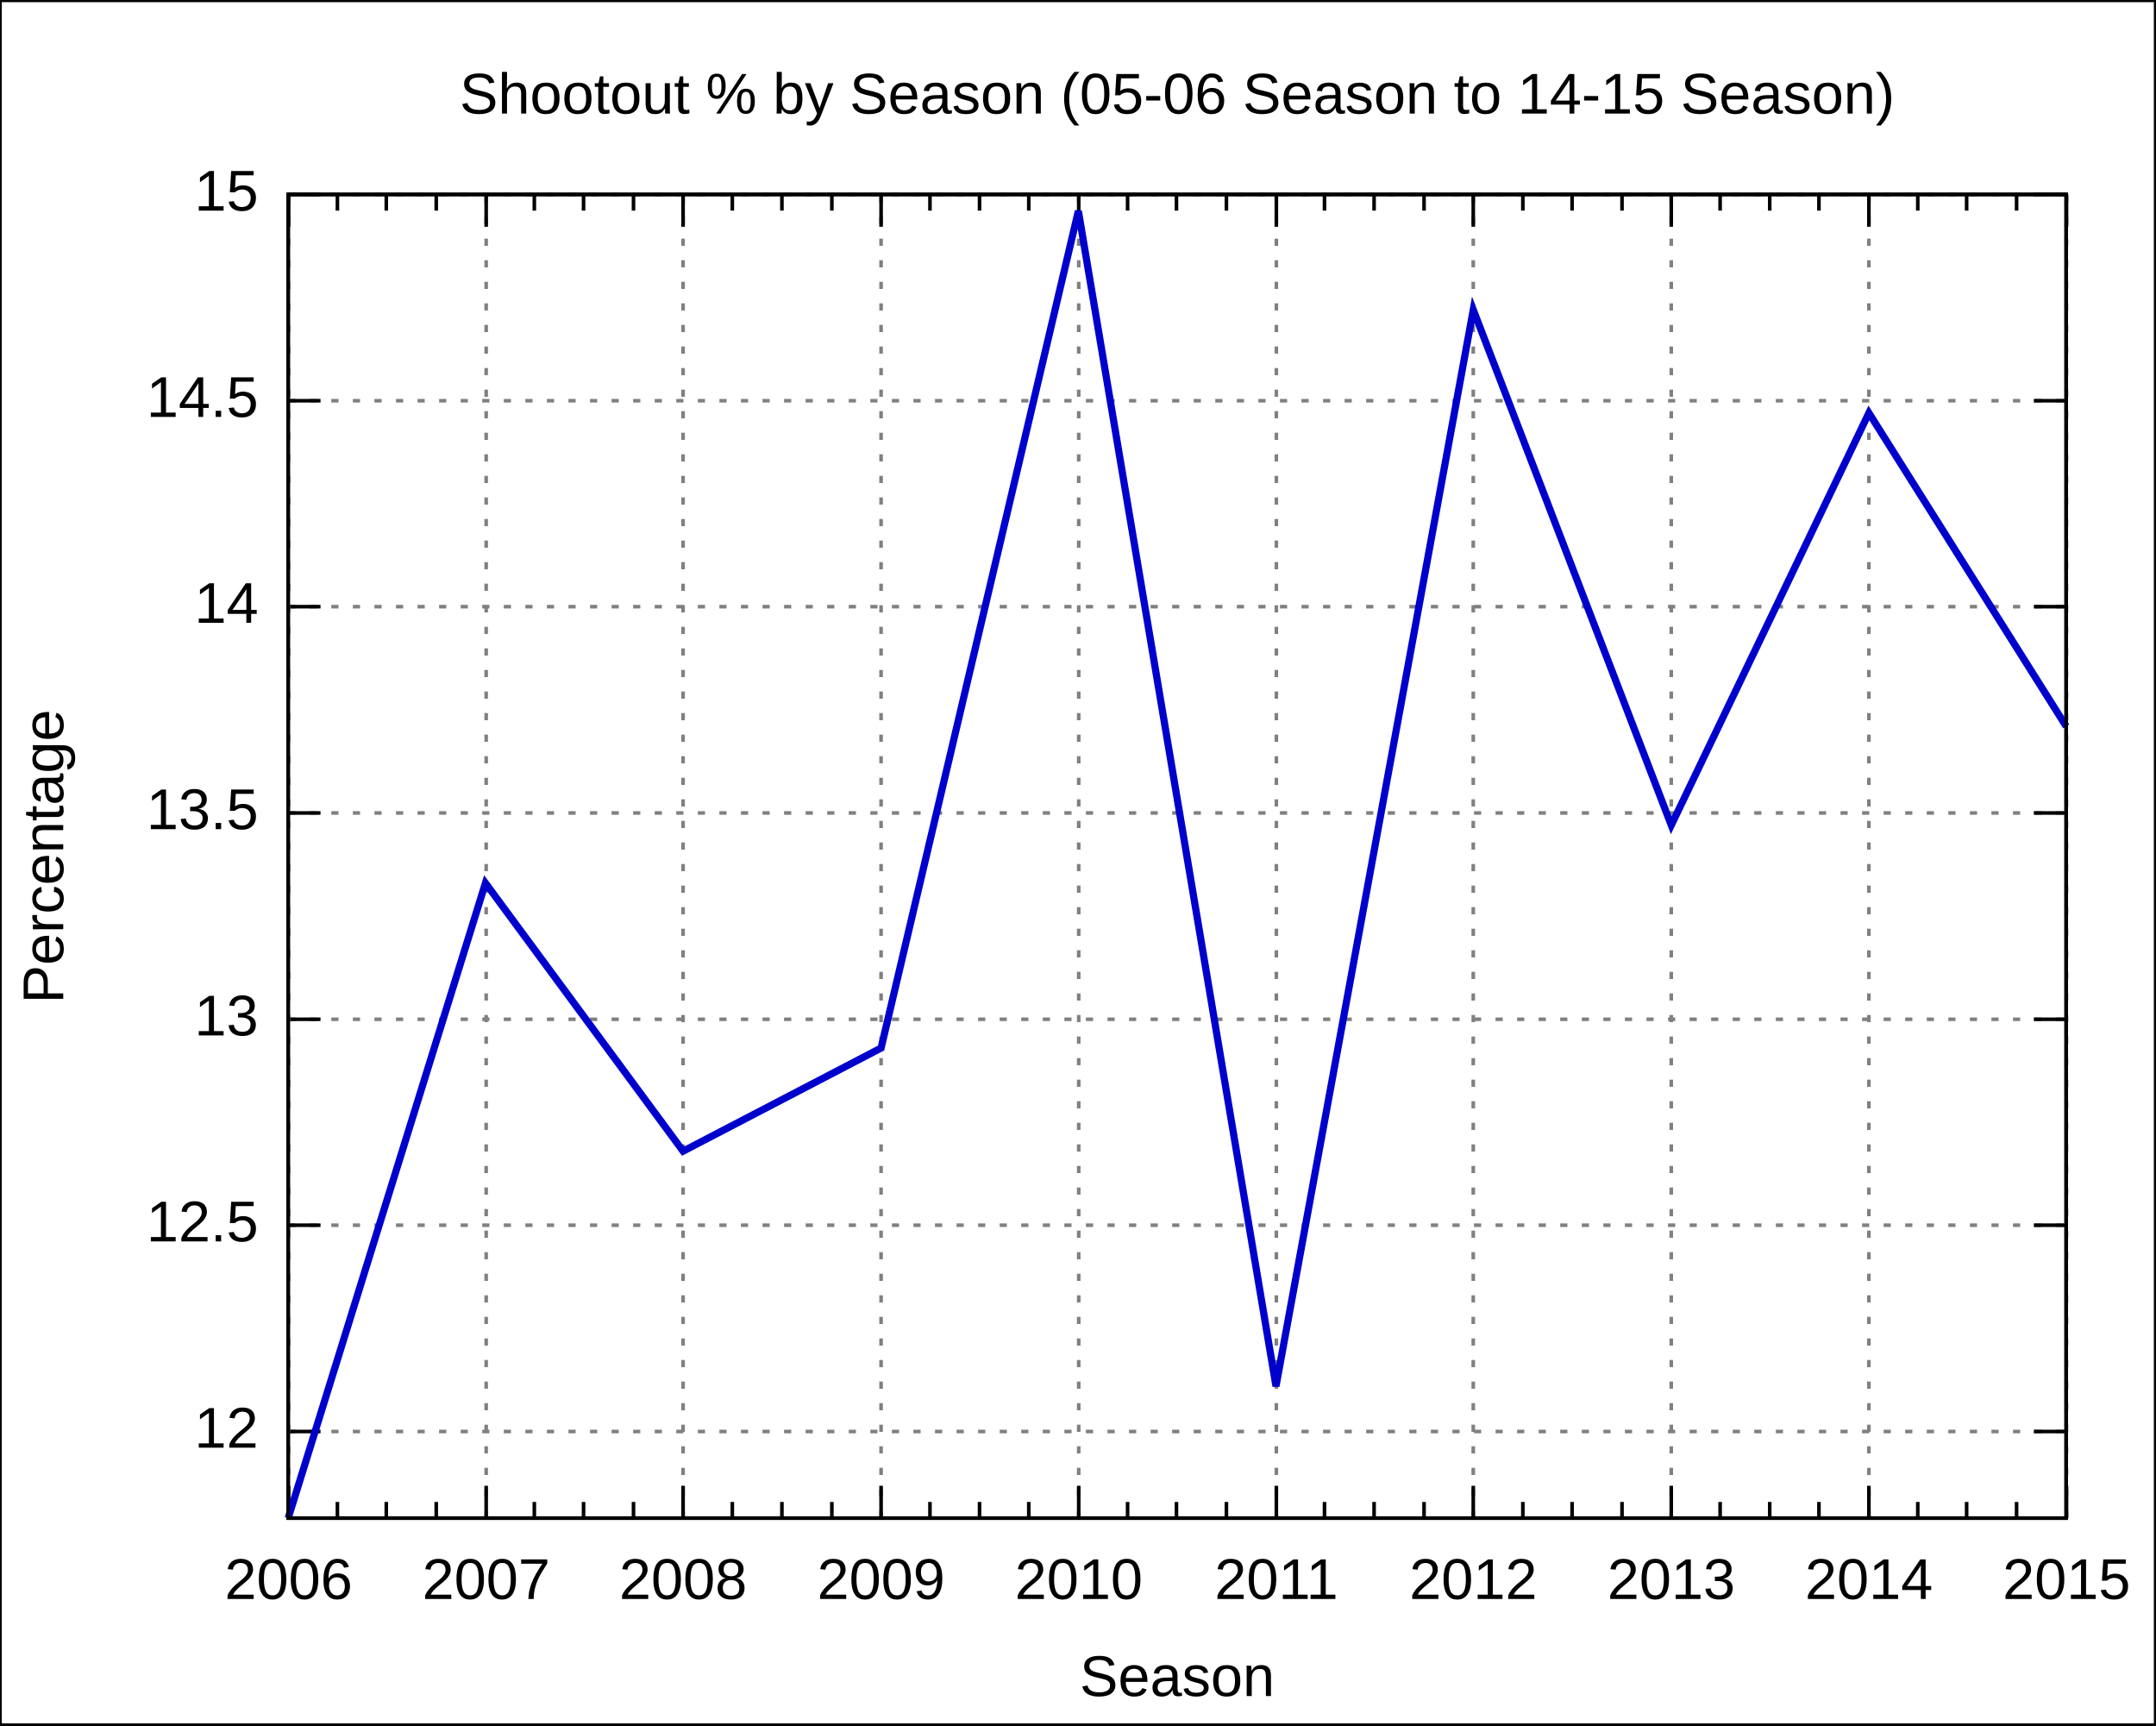
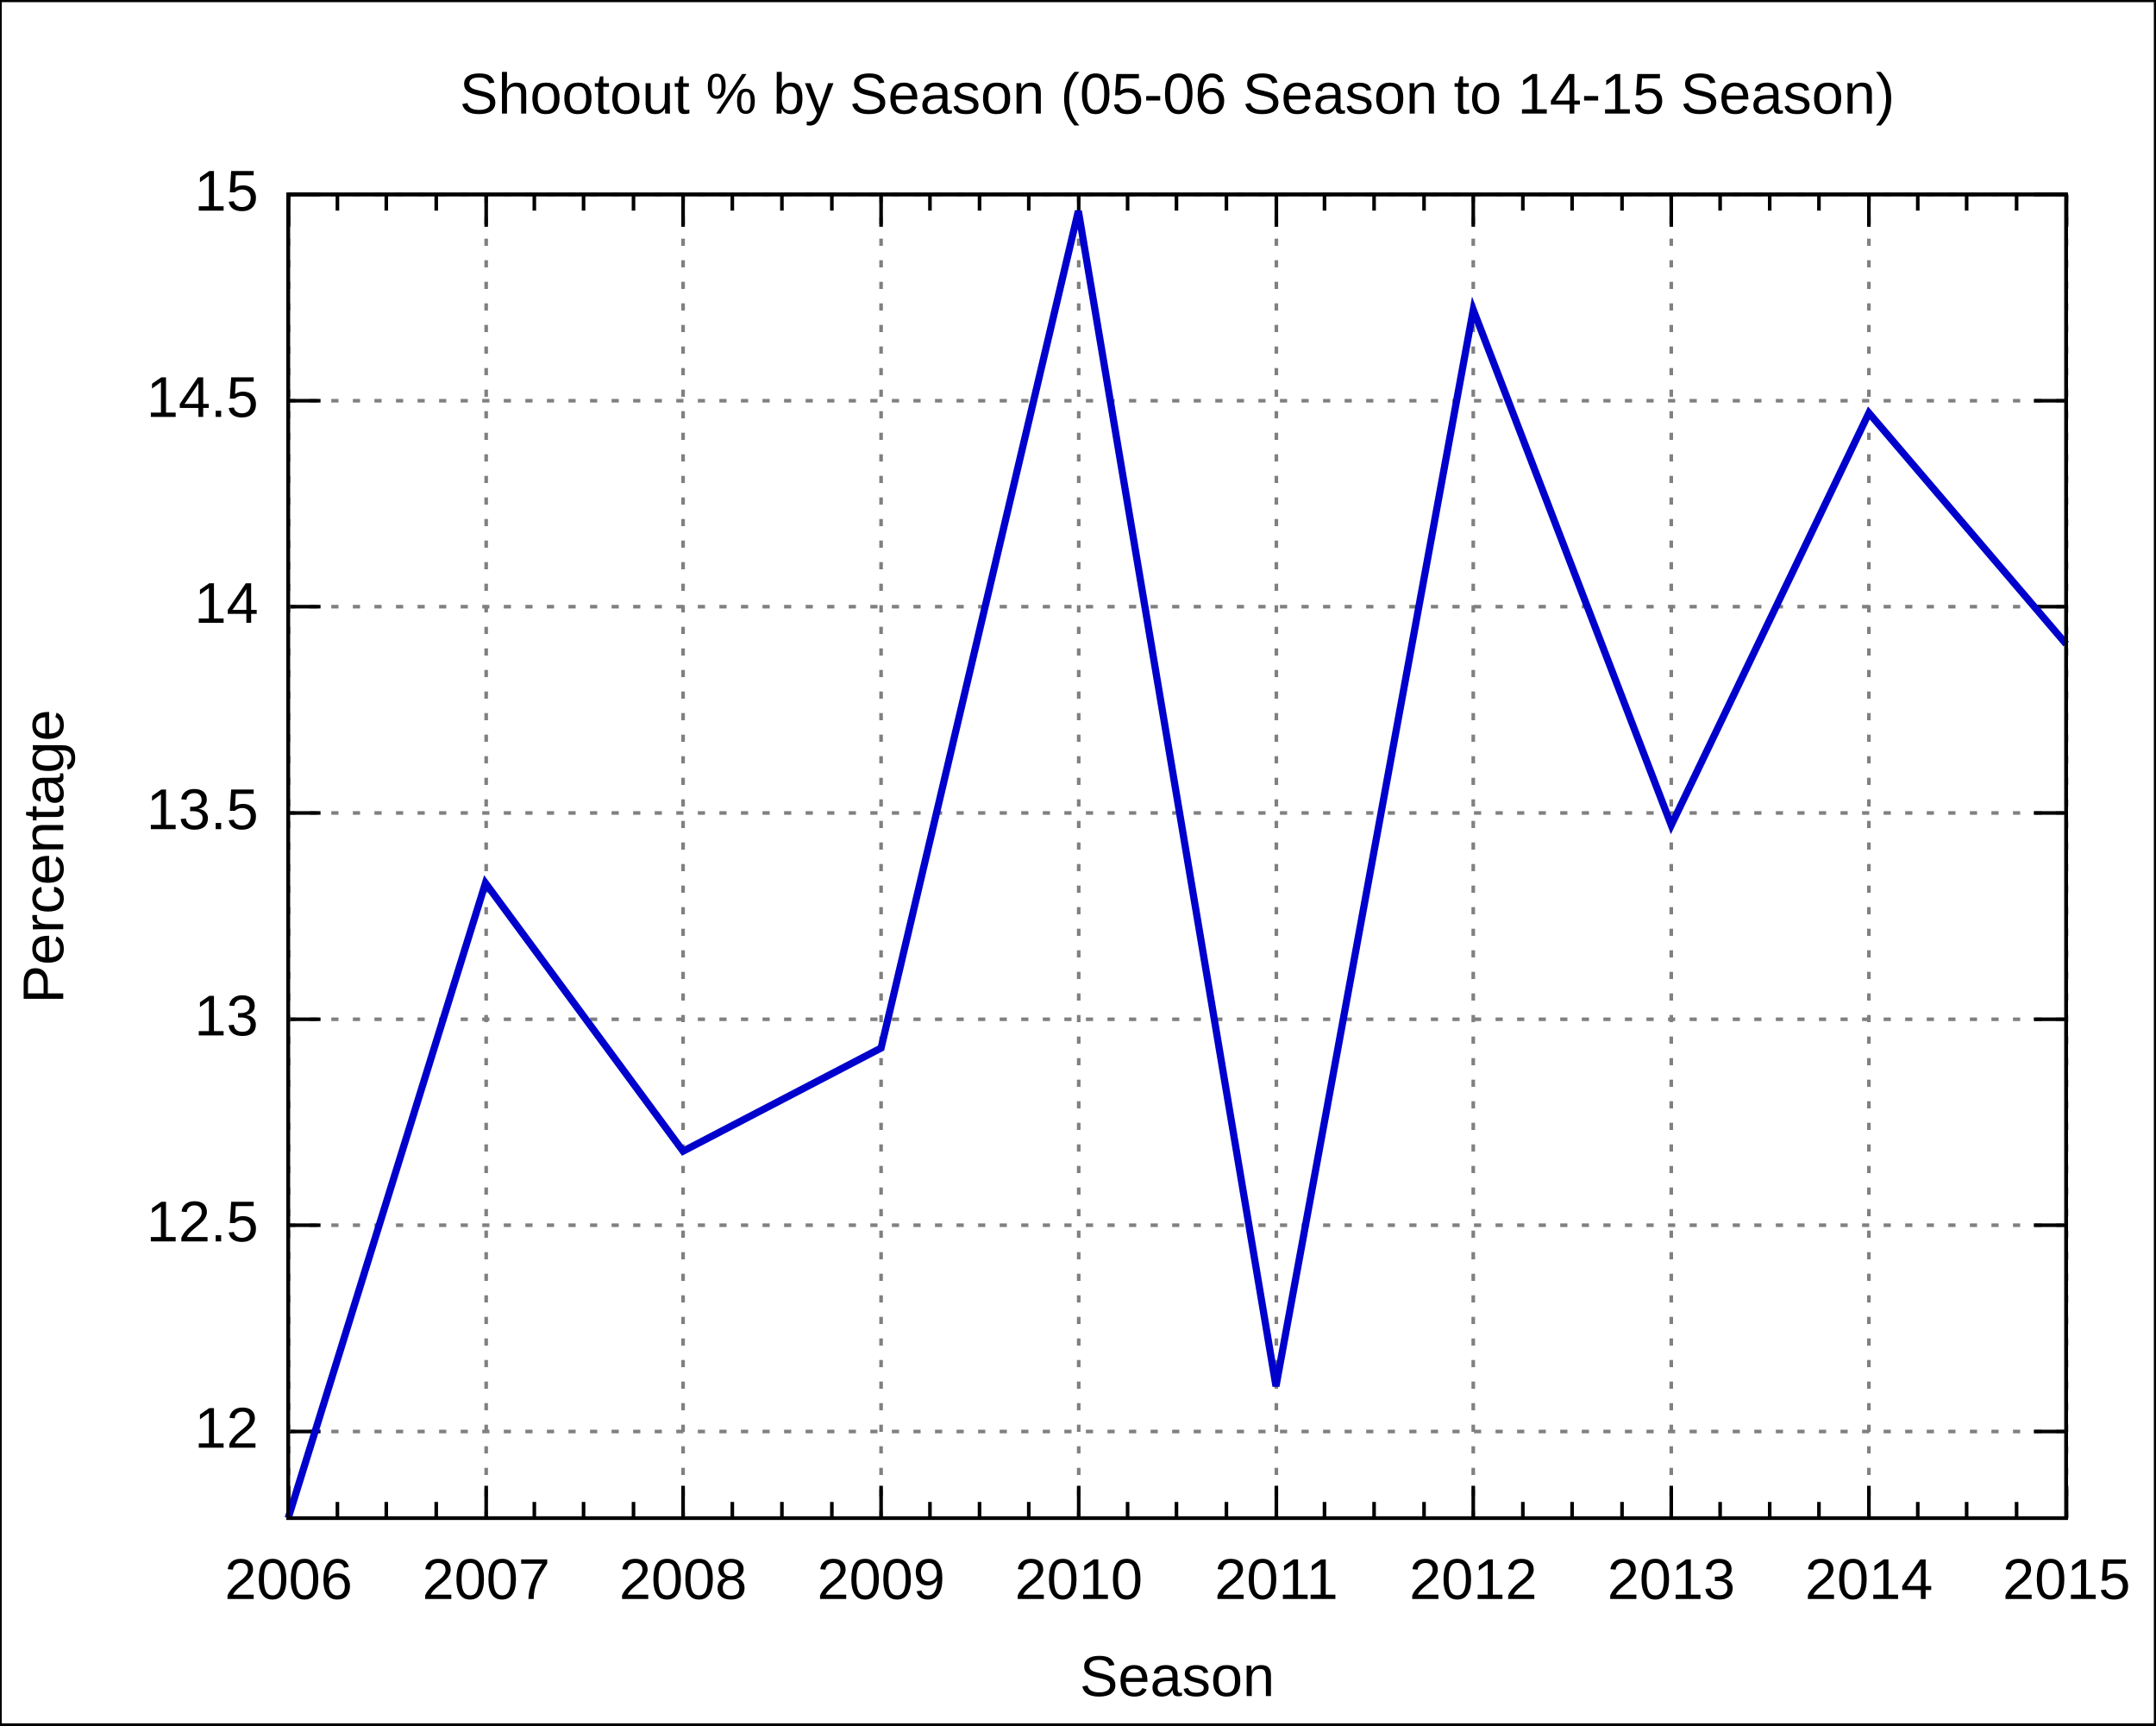
<svg xmlns="http://www.w3.org/2000/svg" xmlns:xlink="http://www.w3.org/1999/xlink" width="600" height="480" viewBox="0 0 600 480">
  <g id="gnuplot_canvas">
    <rect x="0" y="0" width="600" height="480" fill="none" />
    <defs>
      <circle id="gpDot" r="0.5" stroke-width="0.5" />
      <path id="gpPt0" stroke-width="0.222" stroke="currentColor" d="M-1,0 h2 M0,-1 v2" />
      <path id="gpPt1" stroke-width="0.222" stroke="currentColor" d="M-1,-1 L1,1 M1,-1 L-1,1" />
      <path id="gpPt2" stroke-width="0.222" stroke="currentColor" d="M-1,0 L1,0 M0,-1 L0,1 M-1,-1 L1,1 M-1,1 L1,-1" />
      <rect id="gpPt3" stroke-width="0.222" stroke="currentColor" x="-1" y="-1" width="2" height="2" />
      <rect id="gpPt4" stroke-width="0.222" stroke="currentColor" fill="currentColor" x="-1" y="-1" width="2" height="2" />
      <circle id="gpPt5" stroke-width="0.222" stroke="currentColor" cx="0" cy="0" r="1" />
      <use xlink:href="#gpPt5" id="gpPt6" fill="currentColor" stroke="none" />
      <path id="gpPt7" stroke-width="0.222" stroke="currentColor" d="M0,-1.33 L-1.33,0.67 L1.33,0.67 z" />
      <use xlink:href="#gpPt7" id="gpPt8" fill="currentColor" stroke="none" />
      <use xlink:href="#gpPt7" id="gpPt9" stroke="currentColor" transform="rotate(180)" />
      <use xlink:href="#gpPt9" id="gpPt10" fill="currentColor" stroke="none" />
      <use xlink:href="#gpPt3" id="gpPt11" stroke="currentColor" transform="rotate(45)" />
      <use xlink:href="#gpPt11" id="gpPt12" fill="currentColor" stroke="none" />
    </defs>
    <g style="fill:none; color:white; stroke:currentColor; stroke-width:1.00; stroke-linecap:butt; stroke-linejoin:miter">
</g>
    <g style="fill:none; color:black; stroke:currentColor; stroke-width:1.00; stroke-linecap:butt; stroke-linejoin:miter">
      <g style="stroke:none; shape-rendering:crispEdges">
        <polygon fill="rgb(255, 255, 255)" points="0.0,480.0 599.9,480.0 599.9,0.1 0.0,0.1 " />
      </g>
      <path stroke="black" d="M0.0,480.0 L0.0,0.1 L599.9,0.1 L599.9,480.0 L0.0,480.0  " />
    </g>
    <g style="fill:none; color:gray; stroke:currentColor; stroke-width:1.00; stroke-linecap:butt; stroke-linejoin:miter">
      <path stroke="gray" stroke-dasharray=" 2,4" class="gridline" d="M80.2,398.3 L575.0,398.3  " />
    </g>
    <g style="fill:none; color:black; stroke:currentColor; stroke-width:1.00; stroke-linecap:butt; stroke-linejoin:miter">
      <path stroke="black" d="M80.2,398.3 L89.2,398.3 M575.0,398.3 L566.0,398.3  " />
      <g transform="translate(71.9,402.8)" style="stroke:none; fill:black; font-family:Arial; font-size:12.00pt; text-anchor:end">
        <text> 12</text>
      </g>
    </g>
    <g style="fill:none; color:gray; stroke:currentColor; stroke-width:1.00; stroke-linecap:butt; stroke-linejoin:miter">
      <path stroke="gray" stroke-dasharray=" 2,4" class="gridline" d="M80.2,340.9 L575.0,340.9  " />
    </g>
    <g style="fill:none; color:black; stroke:currentColor; stroke-width:1.00; stroke-linecap:butt; stroke-linejoin:miter">
      <path stroke="black" d="M80.2,340.9 L89.2,340.9 M575.0,340.9 L566.0,340.9  " />
      <g transform="translate(71.9,345.4)" style="stroke:none; fill:black; font-family:Arial; font-size:12.00pt; text-anchor:end">
        <text> 12.5</text>
      </g>
    </g>
    <g style="fill:none; color:gray; stroke:currentColor; stroke-width:1.00; stroke-linecap:butt; stroke-linejoin:miter">
      <path stroke="gray" stroke-dasharray=" 2,4" class="gridline" d="M80.2,283.6 L575.0,283.6  " />
    </g>
    <g style="fill:none; color:black; stroke:currentColor; stroke-width:1.00; stroke-linecap:butt; stroke-linejoin:miter">
      <path stroke="black" d="M80.2,283.6 L89.2,283.6 M575.0,283.6 L566.0,283.6  " />
      <g transform="translate(71.9,288.1)" style="stroke:none; fill:black; font-family:Arial; font-size:12.00pt; text-anchor:end">
        <text> 13</text>
      </g>
    </g>
    <g style="fill:none; color:gray; stroke:currentColor; stroke-width:1.00; stroke-linecap:butt; stroke-linejoin:miter">
      <path stroke="gray" stroke-dasharray=" 2,4" class="gridline" d="M80.2,226.2 L575.0,226.2  " />
    </g>
    <g style="fill:none; color:black; stroke:currentColor; stroke-width:1.00; stroke-linecap:butt; stroke-linejoin:miter">
      <path stroke="black" d="M80.2,226.2 L89.2,226.2 M575.0,226.2 L566.0,226.2  " />
      <g transform="translate(71.9,230.7)" style="stroke:none; fill:black; font-family:Arial; font-size:12.00pt; text-anchor:end">
        <text> 13.5</text>
      </g>
    </g>
    <g style="fill:none; color:gray; stroke:currentColor; stroke-width:1.00; stroke-linecap:butt; stroke-linejoin:miter">
      <path stroke="gray" stroke-dasharray=" 2,4" class="gridline" d="M80.2,168.8 L575.0,168.8  " />
    </g>
    <g style="fill:none; color:black; stroke:currentColor; stroke-width:1.00; stroke-linecap:butt; stroke-linejoin:miter">
      <path stroke="black" d="M80.2,168.8 L89.2,168.8 M575.0,168.8 L566.0,168.8  " />
      <g transform="translate(71.9,173.3)" style="stroke:none; fill:black; font-family:Arial; font-size:12.00pt; text-anchor:end">
        <text> 14</text>
      </g>
    </g>
    <g style="fill:none; color:gray; stroke:currentColor; stroke-width:1.00; stroke-linecap:butt; stroke-linejoin:miter">
      <path stroke="gray" stroke-dasharray=" 2,4" class="gridline" d="M80.2,111.5 L575.0,111.5  " />
    </g>
    <g style="fill:none; color:black; stroke:currentColor; stroke-width:1.00; stroke-linecap:butt; stroke-linejoin:miter">
      <path stroke="black" d="M80.2,111.5 L89.2,111.5 M575.0,111.5 L566.0,111.5  " />
      <g transform="translate(71.9,116.0)" style="stroke:none; fill:black; font-family:Arial; font-size:12.00pt; text-anchor:end">
        <text> 14.5</text>
      </g>
    </g>
    <g style="fill:none; color:gray; stroke:currentColor; stroke-width:1.00; stroke-linecap:butt; stroke-linejoin:miter">
      <path stroke="gray" stroke-dasharray=" 2,4" class="gridline" d="M80.2,54.1 L575.0,54.1  " />
    </g>
    <g style="fill:none; color:black; stroke:currentColor; stroke-width:1.00; stroke-linecap:butt; stroke-linejoin:miter">
      <path stroke="black" d="M80.2,54.1 L89.2,54.1 M575.0,54.1 L566.0,54.1  " />
      <g transform="translate(71.9,58.6)" style="stroke:none; fill:black; font-family:Arial; font-size:12.00pt; text-anchor:end">
        <text> 15</text>
      </g>
    </g>
    <g style="fill:none; color:gray; stroke:currentColor; stroke-width:1.00; stroke-linecap:butt; stroke-linejoin:miter">
      <path stroke="gray" stroke-dasharray=" 2,4" class="gridline" d="M80.3,422.4 L80.3,54.1  " />
    </g>
    <g style="fill:none; color:black; stroke:currentColor; stroke-width:1.00; stroke-linecap:butt; stroke-linejoin:miter">
      <path stroke="black" d="M80.3,422.4 L80.3,413.4 M80.3,54.1 L80.3,63.1  " />
      <g transform="translate(80.3,444.9)" style="stroke:none; fill:black; font-family:Arial; font-size:12.00pt; text-anchor:middle">
        <text>2006</text>
      </g>
      <path stroke="black" d="M93.9,422.4 L93.9,417.9 M93.9,54.1 L93.9,58.6 M107.5,422.4 L107.5,417.9 M107.5,54.1 L107.5,58.6    M121.4,422.4 L121.4,417.9 M121.4,54.1 L121.4,58.6  " />
    </g>
    <g style="fill:none; color:gray; stroke:currentColor; stroke-width:1.00; stroke-linecap:butt; stroke-linejoin:miter">
      <path stroke="gray" stroke-dasharray=" 2,4" class="gridline" d="M135.3,422.4 L135.3,54.1  " />
    </g>
    <g style="fill:none; color:black; stroke:currentColor; stroke-width:1.00; stroke-linecap:butt; stroke-linejoin:miter">
      <path stroke="black" d="M135.3,422.4 L135.3,413.4 M135.3,54.1 L135.3,63.1  " />
      <g transform="translate(135.3,444.9)" style="stroke:none; fill:black; font-family:Arial; font-size:12.00pt; text-anchor:middle">
        <text>2007</text>
      </g>
      <path stroke="black" d="M148.7,422.4 L148.7,417.9 M148.7,54.1 L148.7,58.6 M162.4,422.4 L162.4,417.9 M162.4,54.1 L162.4,58.6    M176.3,422.4 L176.3,417.9 M176.3,54.1 L176.3,58.6  " />
    </g>
    <g style="fill:none; color:gray; stroke:currentColor; stroke-width:1.00; stroke-linecap:butt; stroke-linejoin:miter">
      <path stroke="gray" stroke-dasharray=" 2,4" class="gridline" d="M190.1,422.4 L190.1,54.1  " />
    </g>
    <g style="fill:none; color:black; stroke:currentColor; stroke-width:1.00; stroke-linecap:butt; stroke-linejoin:miter">
      <path stroke="black" d="M190.1,422.4 L190.1,413.4 M190.1,54.1 L190.1,63.1  " />
      <g transform="translate(190.1,444.9)" style="stroke:none; fill:black; font-family:Arial; font-size:12.00pt; text-anchor:middle">
        <text>2008</text>
      </g>
      <path stroke="black" d="M203.8,422.4 L203.8,417.9 M203.8,54.1 L203.8,58.6 M217.6,422.4 L217.6,417.9 M217.6,54.1 L217.6,58.6    M231.5,422.4 L231.5,417.9 M231.5,54.1 L231.5,58.6  " />
    </g>
    <g style="fill:none; color:gray; stroke:currentColor; stroke-width:1.00; stroke-linecap:butt; stroke-linejoin:miter">
      <path stroke="gray" stroke-dasharray=" 2,4" class="gridline" d="M245.2,422.4 L245.2,54.1  " />
    </g>
    <g style="fill:none; color:black; stroke:currentColor; stroke-width:1.00; stroke-linecap:butt; stroke-linejoin:miter">
      <path stroke="black" d="M245.2,422.4 L245.2,413.4 M245.2,54.1 L245.2,63.1  " />
      <g transform="translate(245.2,444.9)" style="stroke:none; fill:black; font-family:Arial; font-size:12.00pt; text-anchor:middle">
        <text>2009</text>
      </g>
      <path stroke="black" d="M258.8,422.4 L258.8,417.9 M258.8,54.1 L258.8,58.6 M272.6,422.4 L272.6,417.9 M272.6,54.1 L272.6,58.6    M286.3,422.4 L286.3,417.9 M286.3,54.1 L286.3,58.6  " />
    </g>
    <g style="fill:none; color:gray; stroke:currentColor; stroke-width:1.00; stroke-linecap:butt; stroke-linejoin:miter">
      <path stroke="gray" stroke-dasharray=" 2,4" class="gridline" d="M300.2,422.4 L300.2,54.1  " />
    </g>
    <g style="fill:none; color:black; stroke:currentColor; stroke-width:1.00; stroke-linecap:butt; stroke-linejoin:miter">
      <path stroke="black" d="M300.2,422.4 L300.2,413.4 M300.2,54.1 L300.2,63.1  " />
      <g transform="translate(300.2,444.9)" style="stroke:none; fill:black; font-family:Arial; font-size:12.00pt; text-anchor:middle">
        <text>2010</text>
      </g>
      <path stroke="black" d="M313.8,422.4 L313.8,417.9 M313.8,54.1 L313.8,58.6 M327.4,422.4 L327.4,417.9 M327.4,54.1 L327.4,58.6    M341.3,422.4 L341.3,417.9 M341.3,54.1 L341.3,58.6  " />
    </g>
    <g style="fill:none; color:gray; stroke:currentColor; stroke-width:1.00; stroke-linecap:butt; stroke-linejoin:miter">
      <path stroke="gray" stroke-dasharray=" 2,4" class="gridline" d="M355.2,422.4 L355.2,54.1  " />
    </g>
    <g style="fill:none; color:black; stroke:currentColor; stroke-width:1.00; stroke-linecap:butt; stroke-linejoin:miter">
      <path stroke="black" d="M355.2,422.4 L355.2,413.4 M355.2,54.1 L355.2,63.1  " />
      <g transform="translate(355.2,444.9)" style="stroke:none; fill:black; font-family:Arial; font-size:12.00pt; text-anchor:middle">
        <text>2011</text>
      </g>
      <path stroke="black" d="M368.6,422.4 L368.6,417.9 M368.6,54.1 L368.6,58.6 M382.4,422.4 L382.4,417.9 M382.4,54.1 L382.4,58.6    M396.3,422.4 L396.3,417.9 M396.3,54.1 L396.3,58.6  " />
    </g>
    <g style="fill:none; color:gray; stroke:currentColor; stroke-width:1.00; stroke-linecap:butt; stroke-linejoin:miter">
      <path stroke="gray" stroke-dasharray=" 2,4" class="gridline" d="M410.0,422.4 L410.0,54.1  " />
    </g>
    <g style="fill:none; color:black; stroke:currentColor; stroke-width:1.00; stroke-linecap:butt; stroke-linejoin:miter">
      <path stroke="black" d="M410.0,422.4 L410.0,413.4 M410.0,54.1 L410.0,63.1  " />
      <g transform="translate(410.0,444.9)" style="stroke:none; fill:black; font-family:Arial; font-size:12.00pt; text-anchor:middle">
        <text>2012</text>
      </g>
      <path stroke="black" d="M423.8,422.4 L423.8,417.9 M423.8,54.1 L423.8,58.6 M437.5,422.4 L437.5,417.9 M437.5,54.1 L437.5,58.6    M451.4,422.4 L451.4,417.9 M451.4,54.1 L451.4,58.6  " />
    </g>
    <g style="fill:none; color:gray; stroke:currentColor; stroke-width:1.00; stroke-linecap:butt; stroke-linejoin:miter">
      <path stroke="gray" stroke-dasharray=" 2,4" class="gridline" d="M465.1,422.4 L465.1,54.1  " />
    </g>
    <g style="fill:none; color:black; stroke:currentColor; stroke-width:1.00; stroke-linecap:butt; stroke-linejoin:miter">
      <path stroke="black" d="M465.1,422.4 L465.1,413.4 M465.1,54.1 L465.1,63.1  " />
      <g transform="translate(465.1,444.9)" style="stroke:none; fill:black; font-family:Arial; font-size:12.00pt; text-anchor:middle">
        <text>2013</text>
      </g>
      <path stroke="black" d="M478.7,422.4 L478.7,417.9 M478.7,54.1 L478.7,58.6 M492.5,422.4 L492.5,417.9 M492.5,54.1 L492.5,58.6    M506.2,422.4 L506.2,417.9 M506.2,54.1 L506.2,58.6  " />
    </g>
    <g style="fill:none; color:gray; stroke:currentColor; stroke-width:1.00; stroke-linecap:butt; stroke-linejoin:miter">
      <path stroke="gray" stroke-dasharray=" 2,4" class="gridline" d="M520.1,422.4 L520.1,63.1 L520.1,54.1  " />
    </g>
    <g style="fill:none; color:black; stroke:currentColor; stroke-width:1.00; stroke-linecap:butt; stroke-linejoin:miter">
      <path stroke="black" d="M520.1,422.4 L520.1,413.4 M520.1,54.1 L520.1,63.1  " />
      <g transform="translate(520.1,444.9)" style="stroke:none; fill:black; font-family:Arial; font-size:12.00pt; text-anchor:middle">
        <text>2014</text>
      </g>
      <path stroke="black" d="M533.7,422.4 L533.7,417.9 M533.7,54.1 L533.7,58.6 M547.3,422.4 L547.3,417.9 M547.3,54.1 L547.3,58.6    M561.2,422.4 L561.2,417.9 M561.2,54.1 L561.2,58.6  " />
    </g>
    <g style="fill:none; color:gray; stroke:currentColor; stroke-width:1.00; stroke-linecap:butt; stroke-linejoin:miter">
      <path stroke="gray" stroke-dasharray=" 2,4" class="gridline" d="M575.1,422.4 L575.1,54.1  " />
    </g>
    <g style="fill:none; color:black; stroke:currentColor; stroke-width:1.00; stroke-linecap:butt; stroke-linejoin:miter">
      <path stroke="black" d="M575.1,422.4 L575.1,413.4 M575.1,54.1 L575.1,63.1  " />
      <g transform="translate(575.1,444.9)" style="stroke:none; fill:black; font-family:Arial; font-size:12.00pt; text-anchor:middle">
        <text>2015</text>
      </g>
      <path stroke="black" d="M80.2,54.1 L80.2,422.4 L575.0,422.4 L575.0,54.1 L80.2,54.1 Z  " />
      <g transform="translate(17.6,238.3) rotate(270)" style="stroke:none; fill:black; font-family:Arial; font-size:12.00pt; text-anchor:middle">
        <text>Percentage</text>
      </g>
      <g transform="translate(327.6,471.9)" style="stroke:none; fill:black; font-family:Arial; font-size:12.00pt; text-anchor:middle">
        <text>Season</text>
      </g>
      <g transform="translate(327.6,31.6)" style="stroke:none; fill:black; font-family:Arial; font-size:12.00pt; text-anchor:middle">
        <text>Shootout % by Season (05-06 Season to 14-15 Season)</text>
      </g>
    </g>
    <g id="gnuplot_plot_1">
      <g style="fill:none; color:white; stroke:black; stroke-width:2.00; stroke-linecap:butt; stroke-linejoin:miter">
</g>
      <g style="fill:none; color:red; stroke:currentColor; stroke-width:2.00; stroke-linecap:butt; stroke-linejoin:miter">
-         <path stroke="rgb(  0,   0, 205)" d="M575.0,202.1 L520.1,114.9 L465.1,229.6 L410.0,86.2 L355.1,385.7 L300.1,58.7 L245.2,291.6 L190.1,320.3    L135.1,245.7 L80.2,422.4  " />
+         <path stroke="rgb(  0,   0, 205)" d="M575.0,179.2 L520.1,114.9 L465.1,229.6 L410.0,86.2 L355.1,385.7 L300.1,58.7 L245.2,291.6 L190.1,320.3    L135.1,245.7 L80.2,422.4  " />
      </g>
    </g>
    <g style="fill:none; color:white; stroke:rgb(  0,   0, 205); stroke-width:1.00; stroke-linecap:butt; stroke-linejoin:miter">
</g>
    <g style="fill:none; color:black; stroke:currentColor; stroke-width:1.00; stroke-linecap:butt; stroke-linejoin:miter">
      <path stroke="black" d="M80.2,54.1 L80.2,422.4 L575.0,422.4 L575.0,54.1 L80.2,54.1 Z  " />
    </g>
  </g>
</svg>
